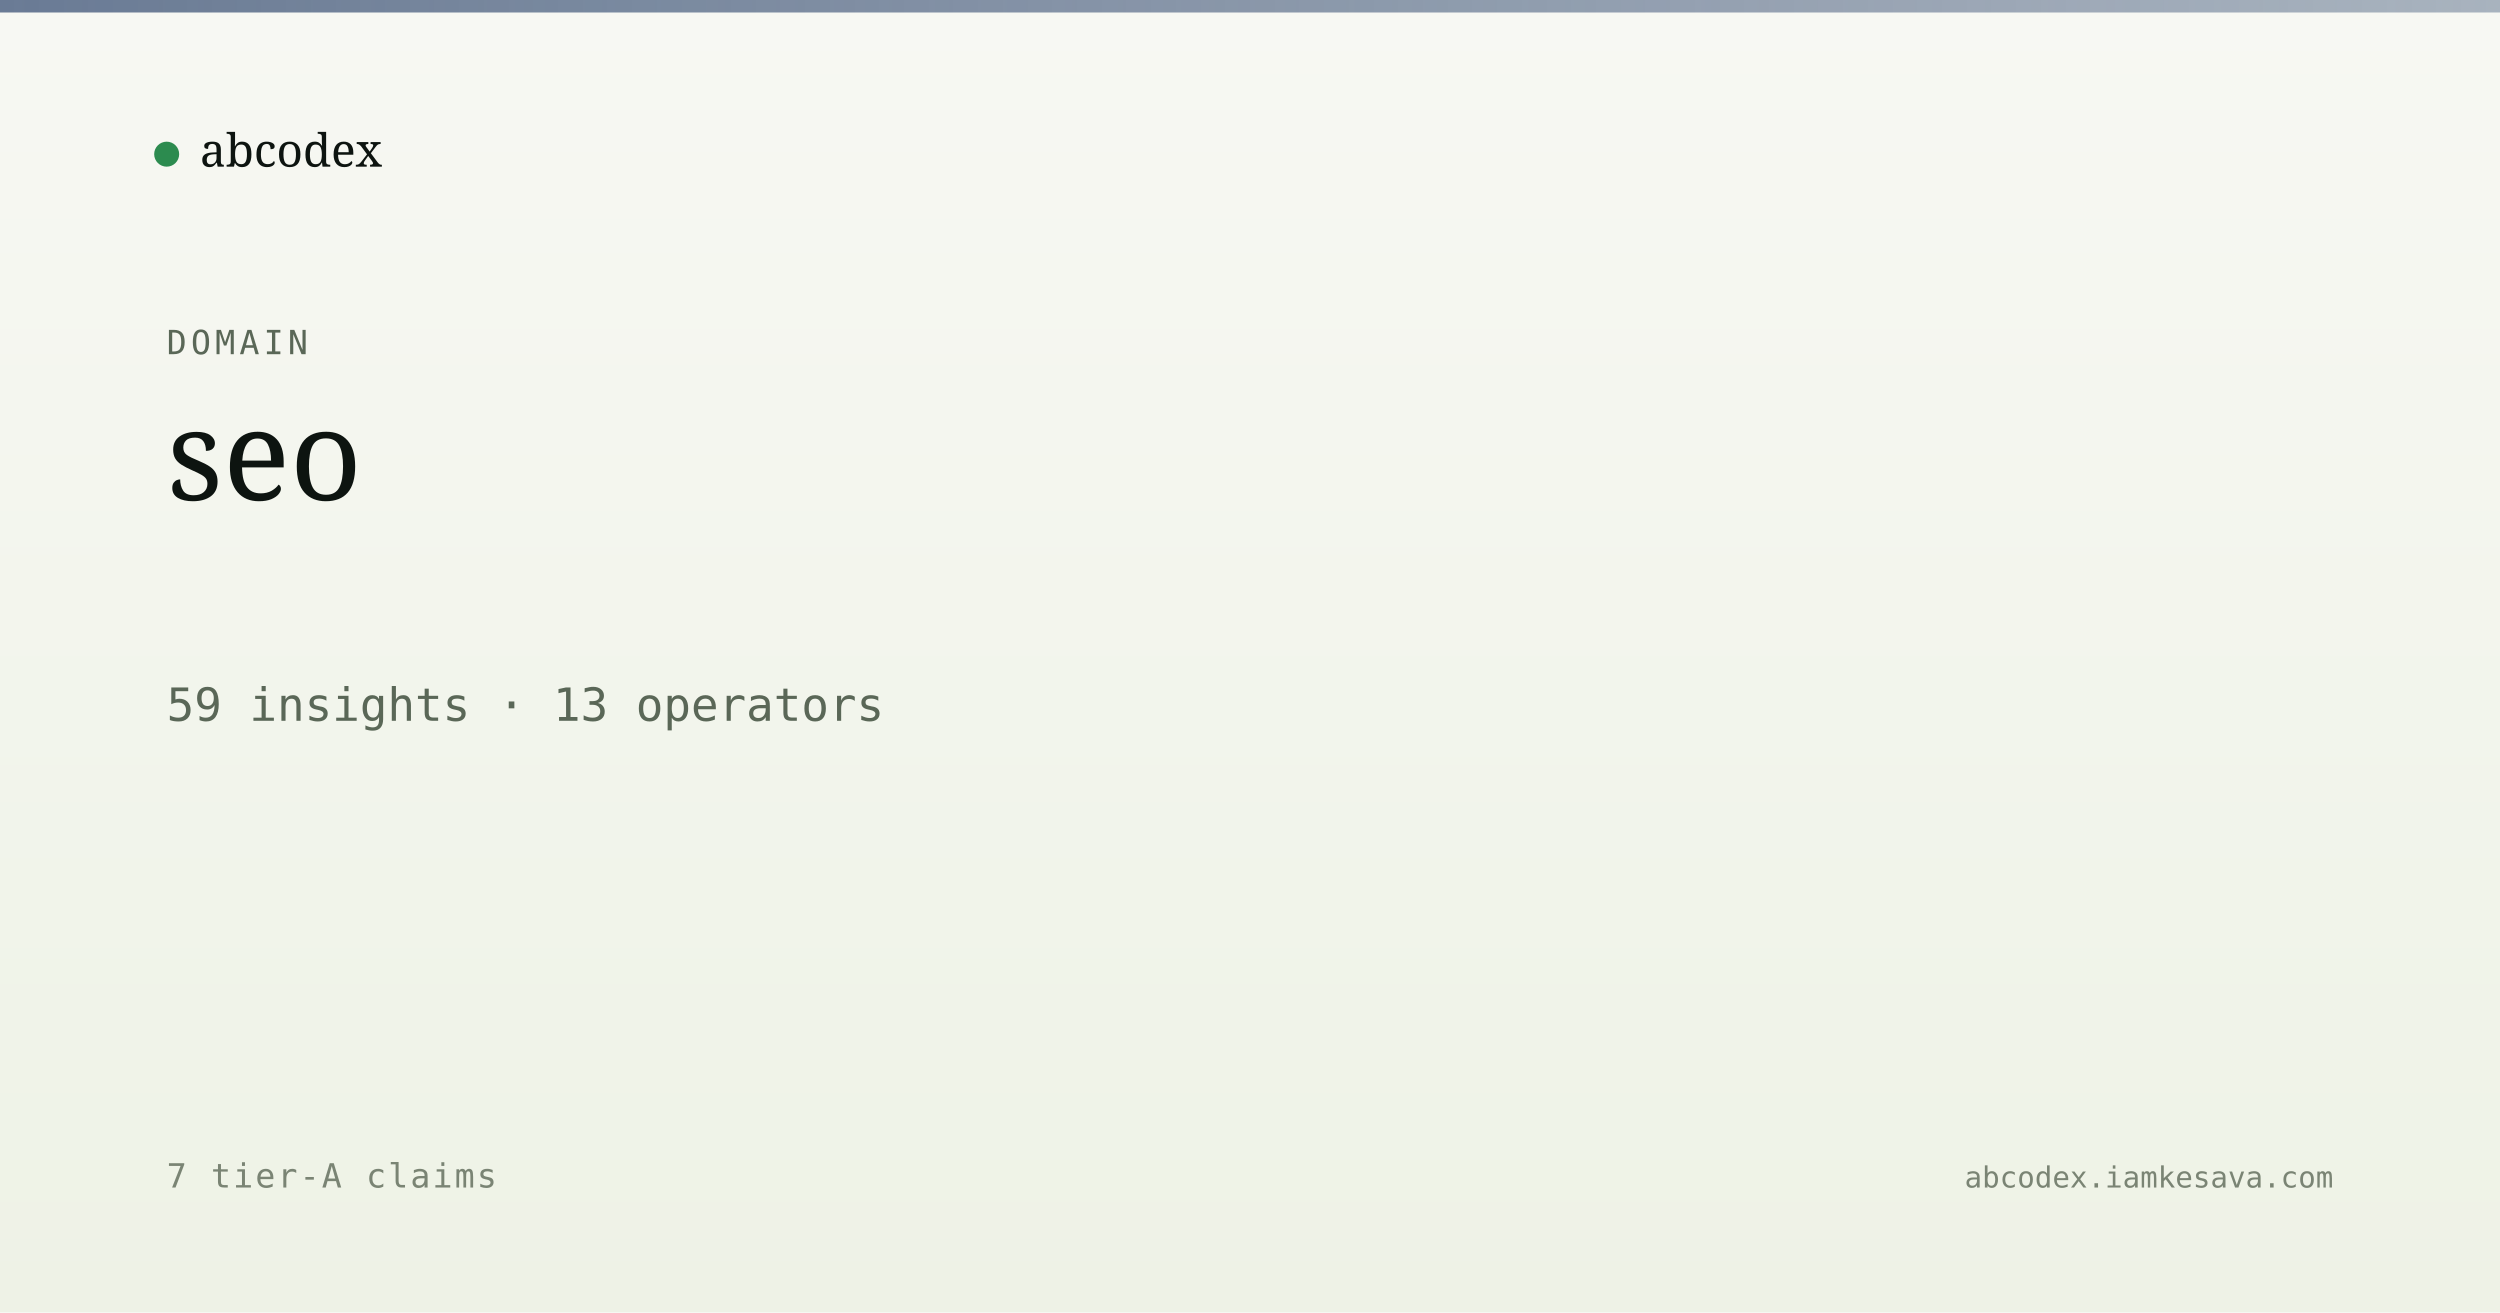
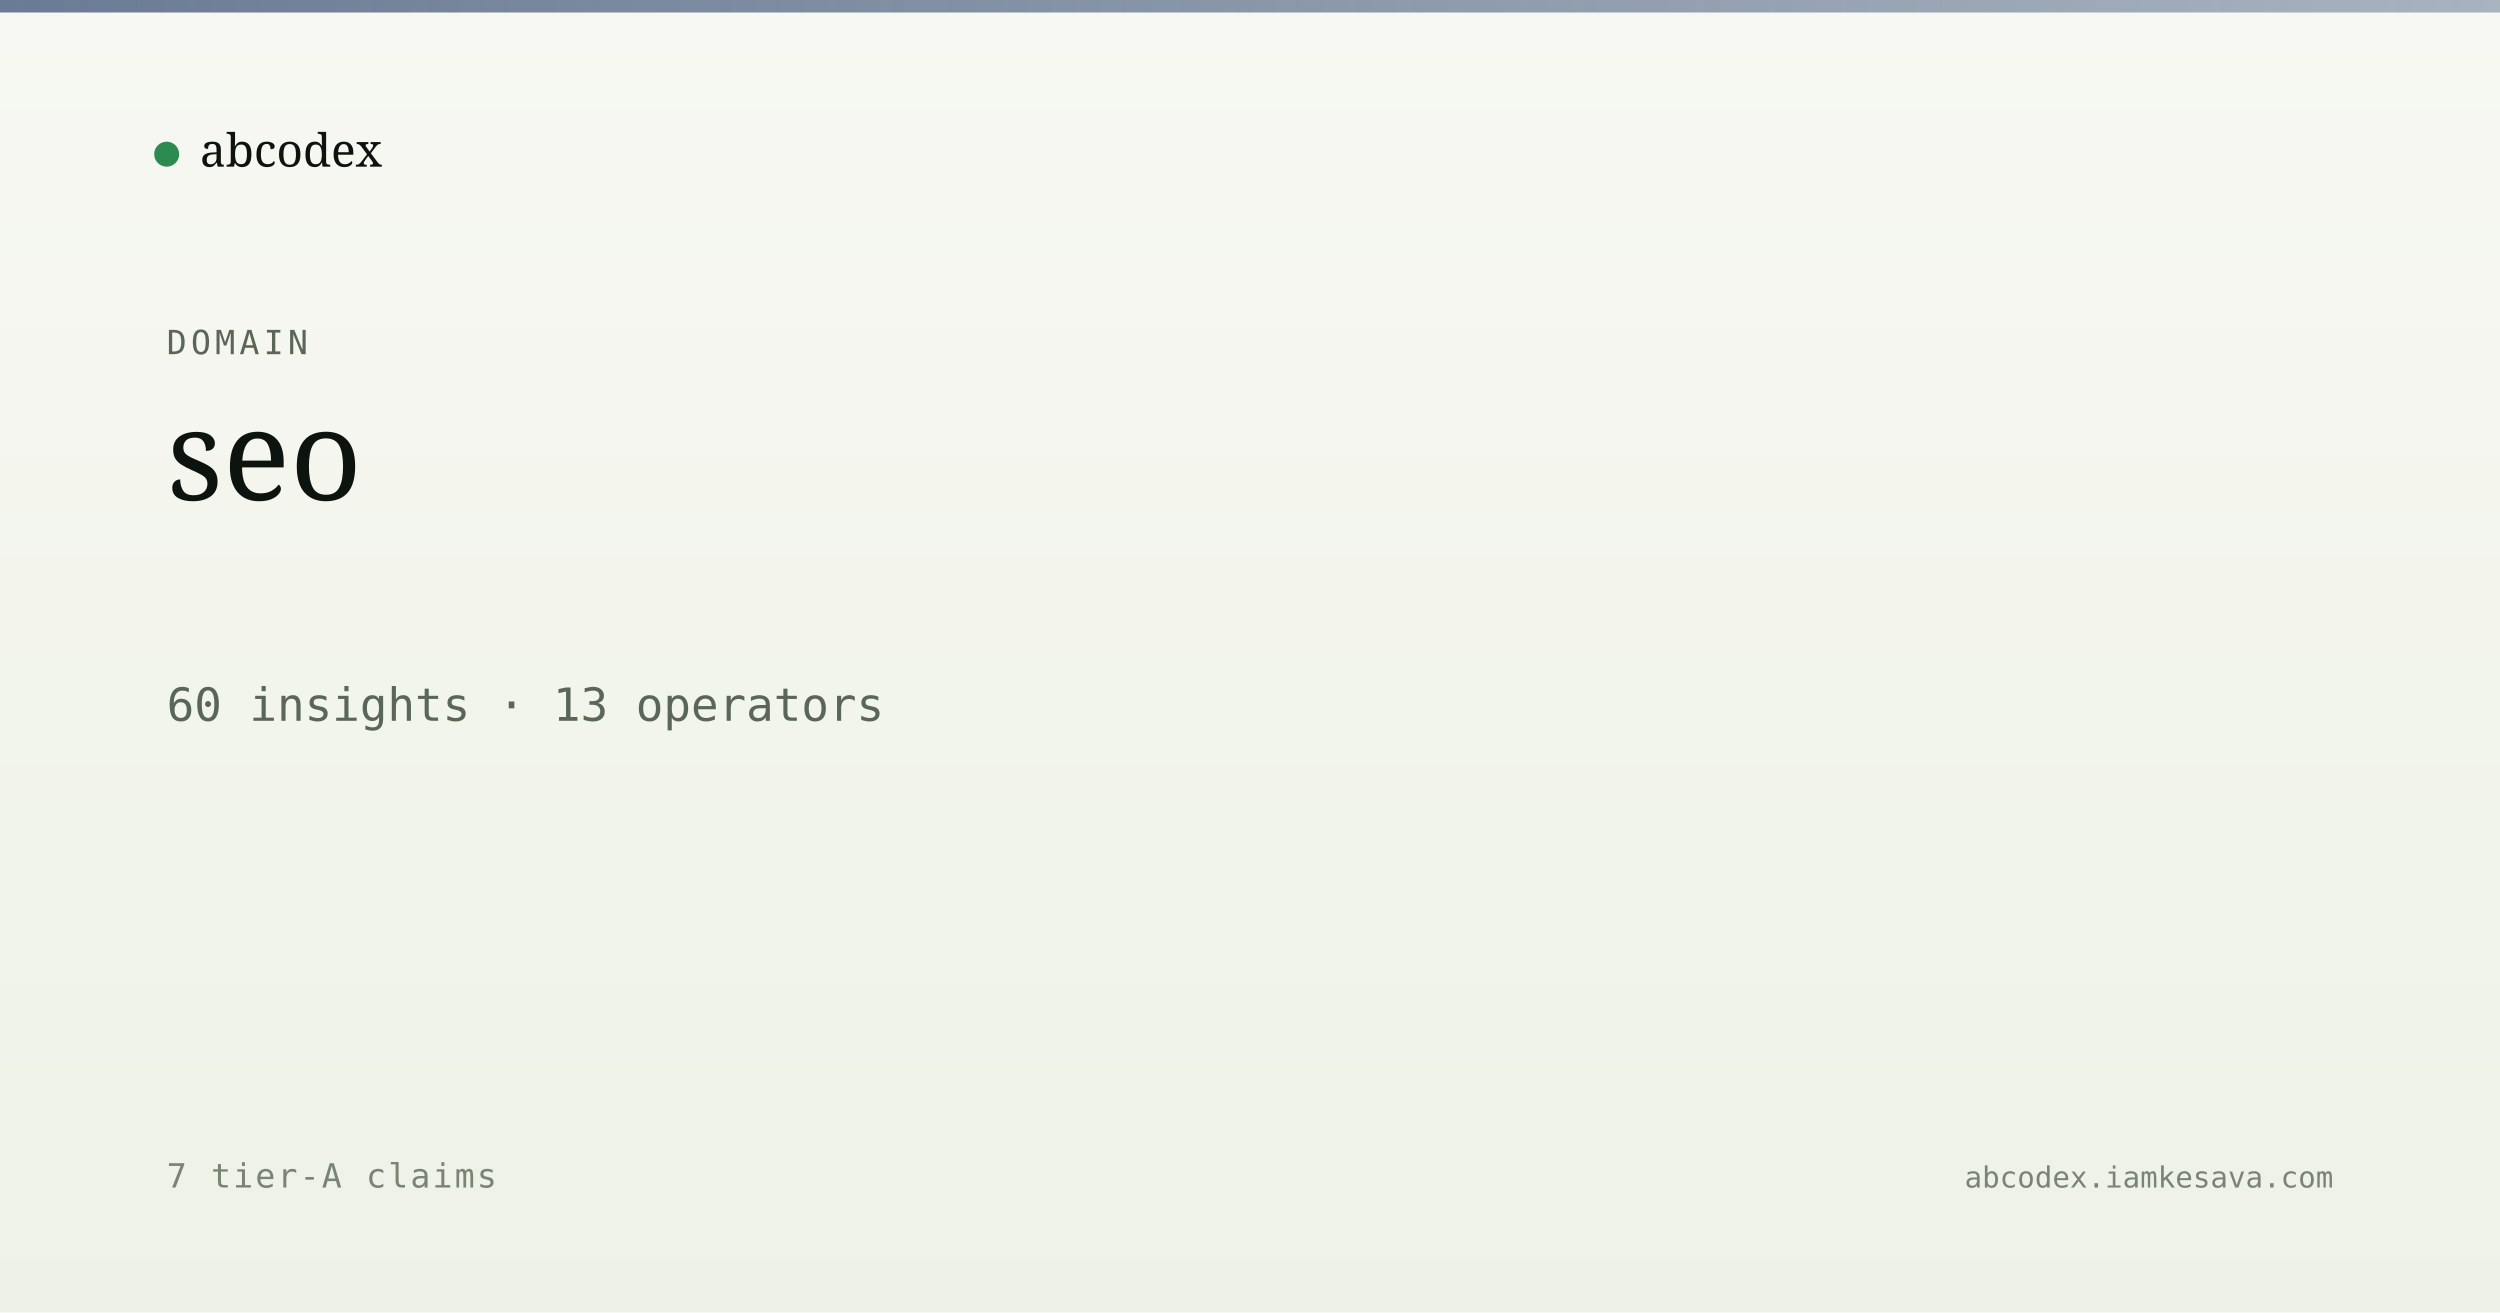
<svg xmlns="http://www.w3.org/2000/svg" viewBox="0 0 1200 630" width="1200" height="630">
  <defs>
    <linearGradient id="bg" x1="0" y1="0" x2="0" y2="1">
      <stop offset="0" stop-color="#f7f8f3" />
      <stop offset="1" stop-color="#eef2e6" />
    </linearGradient>
    <linearGradient id="band" x1="0" y1="0" x2="1" y2="0">
      <stop offset="0" stop-color="#5a6d8a" stop-opacity="0.9" />
      <stop offset="1" stop-color="#5a6d8a" stop-opacity="0.5" />
    </linearGradient>
  </defs>
  <rect width="1200" height="630" fill="url(#bg)" />
  <rect x="0" y="0" width="1200" height="6" fill="url(#band)" />
  <g transform="translate(80, 60)">
    <circle cx="0" cy="14" r="6" fill="#2c8b4f" />
    <text x="16" y="20" font-family="Newsreader, serif" font-size="22" fill="#0d1410">abcodex</text>
  </g>
  <text x="80" y="170" font-family="JetBrains Mono, monospace" font-size="16" fill="#5a6757" letter-spacing="2">DOMAIN</text>
  <text x="80" y="240" font-family="Newsreader, serif" font-size="60" font-weight="500" fill="#0d1410">seo</text>
-   <text x="80" y="346" font-family="JetBrains Mono, monospace" font-size="22" fill="#5a6757">59 insights · 13 operators</text>
+   <text x="80" y="346" font-family="JetBrains Mono, monospace" font-size="22" fill="#5a6757">60 insights · 13 operators</text>
  <text x="80" y="570" font-family="JetBrains Mono, monospace" font-size="16" fill="#7a8474" letter-spacing="1">7 tier-A claims</text>
  <text x="1120" y="570" text-anchor="end" font-family="JetBrains Mono, monospace" font-size="14" fill="#7a8474">abcodex.iamkesava.com</text>
</svg>
